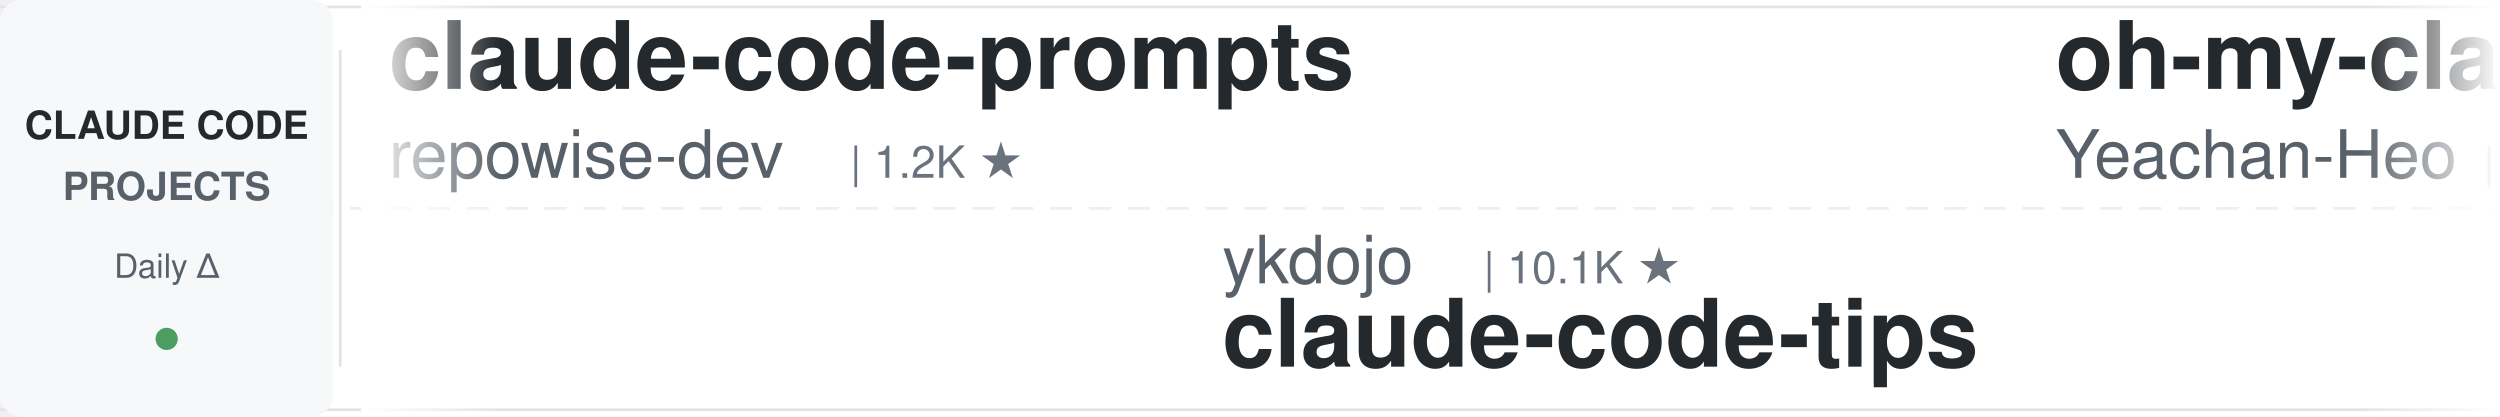
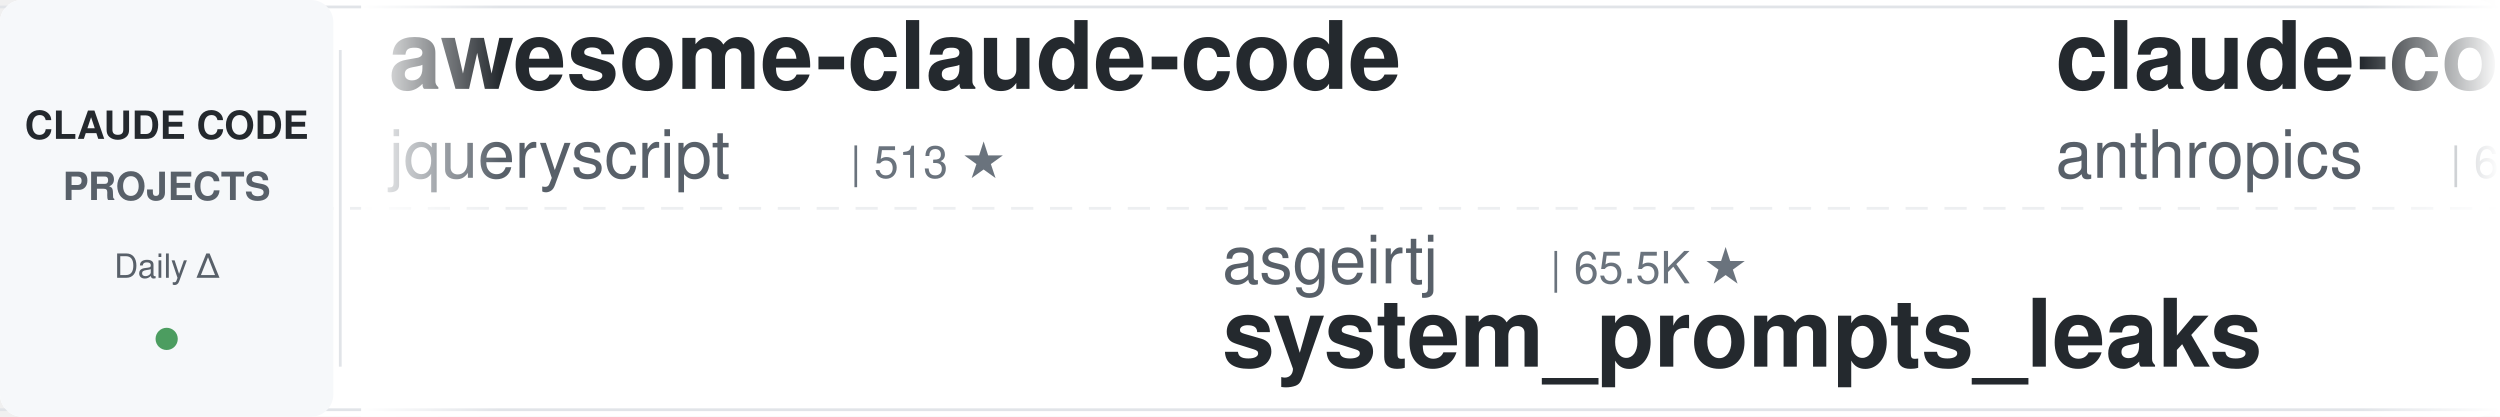
<svg xmlns="http://www.w3.org/2000/svg" width="900" height="150">
  <defs>
    <linearGradient id="leftFade" x1="0%" y1="0%" x2="100%" y2="0%">
      <stop offset="0%" style="stop-color:#ffffff;stop-opacity:1" />
      <stop offset="100%" style="stop-color:#ffffff;stop-opacity:0" />
    </linearGradient>
    <linearGradient id="rightFade" x1="0%" y1="0%" x2="100%" y2="0%">
      <stop offset="0%" style="stop-color:#ffffff;stop-opacity:0" />
      <stop offset="100%" style="stop-color:#ffffff;stop-opacity:1" />
    </linearGradient>
  </defs>
  <rect width="900" height="150" fill="#ffffff" rx="8" />
  <rect x="0" y="2" width="900" height="1" fill="#e1e4e8" />
  <rect x="0" y="147" width="900" height="1" fill="#e1e4e8" />
  <line x1="0" y1="75" x2="900" y2="75" stroke="#e1e4e8" stroke-width="1" stroke-dasharray="8 6" opacity="0.6" />
  <rect x="0" y="0" width="120" height="150" fill="#f6f8fa" rx="8" />
  <text x="60" y="50" font-family="-apple-system, BlinkMacSystemFont, 'Segoe UI', Helvetica, Arial, sans-serif" font-size="14" font-weight="600" fill="#24292e" text-anchor="middle">CLAUDE CODE</text>
  <text x="60" y="72" font-family="-apple-system, BlinkMacSystemFont, 'Segoe UI', Helvetica, Arial, sans-serif" font-size="14" font-weight="600" fill="#586069" text-anchor="middle">PROJECTS</text>
  <text x="60" y="100" font-family="-apple-system, BlinkMacSystemFont, 'Segoe UI', Helvetica, Arial, sans-serif" font-size="12" font-weight="500" fill="#586069" text-anchor="middle">Daily Δ</text>
  <circle cx="60" cy="122" r="4" fill="#22863a" opacity="0.8" />
  <rect x="122" y="18" width="1" height="114" fill="#e1e4e8" />
  <clipPath id="tickerClip">
    <rect x="130" y="0" width="770" height="150" />
  </clipPath>
  <g clip-path="url(#tickerClip)">
    <g id="tickerItems">
      <animateTransform attributeName="transform" attributeType="XML" type="translate" from="0 0" to="-3000 0" dur="54s" repeatCount="indefinite" />
      <g transform="translate(0, 0)">
-         <text x="140" y="32" font-family="-apple-system, BlinkMacSystemFont, 'Segoe UI', Helvetica, Arial, sans-serif" font-size="34" font-weight="600" fill="#24292e">claude-code-prompts</text>
-         <text x="140" y="64" font-family="-apple-system, BlinkMacSystemFont, 'Segoe UI', Helvetica, Arial, sans-serif" font-size="24" font-weight="400" fill="#586069">repowise-dev</text>
-         <text x="306" y="64" font-family="-apple-system, BlinkMacSystemFont, 'Segoe UI', Helvetica, Arial, sans-serif" font-size="16" font-weight="500" fill="#6a737d">| 1.2K ★</text>
+         <text x="140" y="32" font-family="-apple-system, BlinkMacSystemFont, 'Segoe UI', Helvetica, Arial, sans-serif" font-size="34" font-weight="600" fill="#24292e">awesome-claude-code</text>
+         <text x="140" y="64" font-family="-apple-system, BlinkMacSystemFont, 'Segoe UI', Helvetica, Arial, sans-serif" font-size="24" font-weight="400" fill="#586069">jqueryscript</text>
+         <text x="306" y="64" font-family="-apple-system, BlinkMacSystemFont, 'Segoe UI', Helvetica, Arial, sans-serif" font-size="16" font-weight="500" fill="#6a737d">| 513 ★</text>
      </g>
      <g transform="translate(300, 0)">
-         <text x="140" y="102" font-family="-apple-system, BlinkMacSystemFont, 'Segoe UI', Helvetica, Arial, sans-serif" font-size="24" font-weight="400" fill="#586069">ykdojo</text>
-         <text x="234" y="102" font-family="-apple-system, BlinkMacSystemFont, 'Segoe UI', Helvetica, Arial, sans-serif" font-size="16" font-weight="500" fill="#6a737d">| 10.1K ★</text>
-         <text x="140" y="132" font-family="-apple-system, BlinkMacSystemFont, 'Segoe UI', Helvetica, Arial, sans-serif" font-size="34" font-weight="600" fill="#24292e">claude-code-tips</text>
+         <text x="140" y="102" font-family="-apple-system, BlinkMacSystemFont, 'Segoe UI', Helvetica, Arial, sans-serif" font-size="24" font-weight="400" fill="#586069">asgeirtj</text>
+         <text x="258" y="102" font-family="-apple-system, BlinkMacSystemFont, 'Segoe UI', Helvetica, Arial, sans-serif" font-size="16" font-weight="500" fill="#6a737d">| 65.5K ★</text>
+         <text x="140" y="132" font-family="-apple-system, BlinkMacSystemFont, 'Segoe UI', Helvetica, Arial, sans-serif" font-size="34" font-weight="600" fill="#24292e">system_prompts_leaks</text>
      </g>
      <g transform="translate(600, 0)">
-         <text x="140" y="32" font-family="-apple-system, BlinkMacSystemFont, 'Segoe UI', Helvetica, Arial, sans-serif" font-size="34" font-weight="600" fill="#24292e">oh-my-claudecode</text>
-         <text x="140" y="64" font-family="-apple-system, BlinkMacSystemFont, 'Segoe UI', Helvetica, Arial, sans-serif" font-size="24" font-weight="400" fill="#586069">Yeachan-Heo</text>
-         <text x="294" y="64" font-family="-apple-system, BlinkMacSystemFont, 'Segoe UI', Helvetica, Arial, sans-serif" font-size="16" font-weight="500" fill="#6a737d">| 39.1K ★</text>
+         <text x="140" y="32" font-family="-apple-system, BlinkMacSystemFont, 'Segoe UI', Helvetica, Arial, sans-serif" font-size="34" font-weight="600" fill="#24292e">claude-code-security-rev...</text>
+         <text x="140" y="64" font-family="-apple-system, BlinkMacSystemFont, 'Segoe UI', Helvetica, Arial, sans-serif" font-size="24" font-weight="400" fill="#586069">anthropics</text>
+         <text x="282" y="64" font-family="-apple-system, BlinkMacSystemFont, 'Segoe UI', Helvetica, Arial, sans-serif" font-size="16" font-weight="500" fill="#6a737d">| 6.2K ★</text>
      </g>
      <g transform="translate(900, 0)">
-         <text x="140" y="102" font-family="-apple-system, BlinkMacSystemFont, 'Segoe UI', Helvetica, Arial, sans-serif" font-size="24" font-weight="400" fill="#586069">Donchitos</text>
-         <text x="270" y="102" font-family="-apple-system, BlinkMacSystemFont, 'Segoe UI', Helvetica, Arial, sans-serif" font-size="16" font-weight="500" fill="#6a737d">| 25.0K ★</text>
-         <text x="140" y="132" font-family="-apple-system, BlinkMacSystemFont, 'Segoe UI', Helvetica, Arial, sans-serif" font-size="34" font-weight="600" fill="#24292e">Claude-Code-Game-Studios</text>
+         <text x="140" y="102" font-family="-apple-system, BlinkMacSystemFont, 'Segoe UI', Helvetica, Arial, sans-serif" font-size="24" font-weight="400" fill="#586069">ding113</text>
+         <text x="246" y="102" font-family="-apple-system, BlinkMacSystemFont, 'Segoe UI', Helvetica, Arial, sans-serif" font-size="16" font-weight="500" fill="#6a737d">| 3.4K ★</text>
+         <text x="140" y="132" font-family="-apple-system, BlinkMacSystemFont, 'Segoe UI', Helvetica, Arial, sans-serif" font-size="34" font-weight="600" fill="#24292e">claude-code-hub</text>
      </g>
      <g transform="translate(1200, 0)">
-         <text x="140" y="32" font-family="-apple-system, BlinkMacSystemFont, 'Segoe UI', Helvetica, Arial, sans-serif" font-size="34" font-weight="600" fill="#24292e">awesome-claude-code-tool...</text>
-         <text x="140" y="64" font-family="-apple-system, BlinkMacSystemFont, 'Segoe UI', Helvetica, Arial, sans-serif" font-size="24" font-weight="400" fill="#586069">rohitg00</text>
-         <text x="258" y="64" font-family="-apple-system, BlinkMacSystemFont, 'Segoe UI', Helvetica, Arial, sans-serif" font-size="16" font-weight="500" fill="#6a737d">| 2.6K ★</text>
+         <text x="140" y="32" font-family="-apple-system, BlinkMacSystemFont, 'Segoe UI', Helvetica, Arial, sans-serif" font-size="34" font-weight="600" fill="#24292e">Claude-Code-Source-Study</text>
+         <text x="140" y="64" font-family="-apple-system, BlinkMacSystemFont, 'Segoe UI', Helvetica, Arial, sans-serif" font-size="24" font-weight="400" fill="#586069">luyao618</text>
+         <text x="258" y="64" font-family="-apple-system, BlinkMacSystemFont, 'Segoe UI', Helvetica, Arial, sans-serif" font-size="16" font-weight="500" fill="#6a737d">| 1.7K ★</text>
      </g>
      <g transform="translate(1500, 0)">
-         <text x="140" y="102" font-family="-apple-system, BlinkMacSystemFont, 'Segoe UI', Helvetica, Arial, sans-serif" font-size="24" font-weight="400" fill="#586069">anthropics</text>
-         <text x="282" y="102" font-family="-apple-system, BlinkMacSystemFont, 'Segoe UI', Helvetica, Arial, sans-serif" font-size="16" font-weight="500" fill="#6a737d">| 176.0K ★</text>
-         <text x="140" y="132" font-family="-apple-system, BlinkMacSystemFont, 'Segoe UI', Helvetica, Arial, sans-serif" font-size="34" font-weight="600" fill="#24292e">skills</text>
+         <text x="140" y="102" font-family="-apple-system, BlinkMacSystemFont, 'Segoe UI', Helvetica, Arial, sans-serif" font-size="24" font-weight="400" fill="#586069">darcyegb</text>
+         <text x="258" y="102" font-family="-apple-system, BlinkMacSystemFont, 'Segoe UI', Helvetica, Arial, sans-serif" font-size="16" font-weight="500" fill="#6a737d">| 762 ★</text>
+         <text x="140" y="132" font-family="-apple-system, BlinkMacSystemFont, 'Segoe UI', Helvetica, Arial, sans-serif" font-size="34" font-weight="600" fill="#24292e">ClaudeCodeAgents</text>
      </g>
      <g transform="translate(1800, 0)">
-         <text x="140" y="32" font-family="-apple-system, BlinkMacSystemFont, 'Segoe UI', Helvetica, Arial, sans-serif" font-size="34" font-weight="600" fill="#24292e">claude-code-engineering</text>
-         <text x="140" y="64" font-family="-apple-system, BlinkMacSystemFont, 'Segoe UI', Helvetica, Arial, sans-serif" font-size="24" font-weight="400" fill="#586069">huangjia2019</text>
-         <text x="306" y="64" font-family="-apple-system, BlinkMacSystemFont, 'Segoe UI', Helvetica, Arial, sans-serif" font-size="16" font-weight="500" fill="#6a737d">| 1.1K ★</text>
+         <text x="140" y="32" font-family="-apple-system, BlinkMacSystemFont, 'Segoe UI', Helvetica, Arial, sans-serif" font-size="34" font-weight="600" fill="#24292e">claude-code-book</text>
+         <text x="140" y="64" font-family="-apple-system, BlinkMacSystemFont, 'Segoe UI', Helvetica, Arial, sans-serif" font-size="24" font-weight="400" fill="#586069">lintsinghua</text>
+         <text x="294" y="64" font-family="-apple-system, BlinkMacSystemFont, 'Segoe UI', Helvetica, Arial, sans-serif" font-size="16" font-weight="500" fill="#6a737d">| 4.2K ★</text>
      </g>
      <g transform="translate(2100, 0)">
-         <text x="140" y="102" font-family="-apple-system, BlinkMacSystemFont, 'Segoe UI', Helvetica, Arial, sans-serif" font-size="24" font-weight="400" fill="#586069">feiskyer</text>
-         <text x="258" y="102" font-family="-apple-system, BlinkMacSystemFont, 'Segoe UI', Helvetica, Arial, sans-serif" font-size="16" font-weight="500" fill="#6a737d">| 1.7K ★</text>
-         <text x="140" y="132" font-family="-apple-system, BlinkMacSystemFont, 'Segoe UI', Helvetica, Arial, sans-serif" font-size="34" font-weight="600" fill="#24292e">claude-code-settings</text>
+         <text x="140" y="102" font-family="-apple-system, BlinkMacSystemFont, 'Segoe UI', Helvetica, Arial, sans-serif" font-size="24" font-weight="400" fill="#586069">kodu-ai</text>
+         <text x="246" y="102" font-family="-apple-system, BlinkMacSystemFont, 'Segoe UI', Helvetica, Arial, sans-serif" font-size="16" font-weight="500" fill="#6a737d">| 5.2K ★</text>
+         <text x="140" y="132" font-family="-apple-system, BlinkMacSystemFont, 'Segoe UI', Helvetica, Arial, sans-serif" font-size="34" font-weight="600" fill="#24292e">claude-coder</text>
      </g>
      <g transform="translate(2400, 0)">
-         <text x="140" y="32" font-family="-apple-system, BlinkMacSystemFont, 'Segoe UI', Helvetica, Arial, sans-serif" font-size="34" font-weight="600" fill="#24292e">claude-code-templates</text>
-         <text x="140" y="64" font-family="-apple-system, BlinkMacSystemFont, 'Segoe UI', Helvetica, Arial, sans-serif" font-size="24" font-weight="400" fill="#586069">davila7</text>
-         <text x="246" y="64" font-family="-apple-system, BlinkMacSystemFont, 'Segoe UI', Helvetica, Arial, sans-serif" font-size="16" font-weight="500" fill="#6a737d">| 30.7K ★</text>
+         <text x="140" y="32" font-family="-apple-system, BlinkMacSystemFont, 'Segoe UI', Helvetica, Arial, sans-serif" font-size="34" font-weight="600" fill="#24292e">claude-code-ultimate-gui...</text>
+         <text x="140" y="64" font-family="-apple-system, BlinkMacSystemFont, 'Segoe UI', Helvetica, Arial, sans-serif" font-size="24" font-weight="400" fill="#586069">FlorianBruniaux</text>
+         <text x="342" y="64" font-family="-apple-system, BlinkMacSystemFont, 'Segoe UI', Helvetica, Arial, sans-serif" font-size="16" font-weight="500" fill="#6a737d">| 6.0K ★</text>
      </g>
      <g transform="translate(2700, 0)">
-         <text x="140" y="102" font-family="-apple-system, BlinkMacSystemFont, 'Segoe UI', Helvetica, Arial, sans-serif" font-size="24" font-weight="400" fill="#586069">VoltAgent</text>
-         <text x="270" y="102" font-family="-apple-system, BlinkMacSystemFont, 'Segoe UI', Helvetica, Arial, sans-serif" font-size="16" font-weight="500" fill="#6a737d">| 25.0K ★</text>
-         <text x="140" y="132" font-family="-apple-system, BlinkMacSystemFont, 'Segoe UI', Helvetica, Arial, sans-serif" font-size="34" font-weight="600" fill="#24292e">awesome-claude-code-suba...</text>
+         <text x="140" y="102" font-family="-apple-system, BlinkMacSystemFont, 'Segoe UI', Helvetica, Arial, sans-serif" font-size="24" font-weight="400" fill="#586069">anthropics</text>
+         <text x="282" y="102" font-family="-apple-system, BlinkMacSystemFont, 'Segoe UI', Helvetica, Arial, sans-serif" font-size="16" font-weight="500" fill="#6a737d">| 8.9K ★</text>
+         <text x="140" y="132" font-family="-apple-system, BlinkMacSystemFont, 'Segoe UI', Helvetica, Arial, sans-serif" font-size="34" font-weight="600" fill="#24292e">claude-code-action</text>
      </g>
      <g transform="translate(3000, 0)">
-         <text x="140" y="32" font-family="-apple-system, BlinkMacSystemFont, 'Segoe UI', Helvetica, Arial, sans-serif" font-size="34" font-weight="600" fill="#24292e">claude-code-prompts</text>
-         <text x="140" y="64" font-family="-apple-system, BlinkMacSystemFont, 'Segoe UI', Helvetica, Arial, sans-serif" font-size="24" font-weight="400" fill="#586069">repowise-dev</text>
-         <text x="306" y="64" font-family="-apple-system, BlinkMacSystemFont, 'Segoe UI', Helvetica, Arial, sans-serif" font-size="16" font-weight="500" fill="#6a737d">| 1.2K ★</text>
+         <text x="140" y="32" font-family="-apple-system, BlinkMacSystemFont, 'Segoe UI', Helvetica, Arial, sans-serif" font-size="34" font-weight="600" fill="#24292e">awesome-claude-code</text>
+         <text x="140" y="64" font-family="-apple-system, BlinkMacSystemFont, 'Segoe UI', Helvetica, Arial, sans-serif" font-size="24" font-weight="400" fill="#586069">jqueryscript</text>
+         <text x="306" y="64" font-family="-apple-system, BlinkMacSystemFont, 'Segoe UI', Helvetica, Arial, sans-serif" font-size="16" font-weight="500" fill="#6a737d">| 513 ★</text>
      </g>
      <g transform="translate(3300, 0)">
-         <text x="140" y="102" font-family="-apple-system, BlinkMacSystemFont, 'Segoe UI', Helvetica, Arial, sans-serif" font-size="24" font-weight="400" fill="#586069">ykdojo</text>
-         <text x="234" y="102" font-family="-apple-system, BlinkMacSystemFont, 'Segoe UI', Helvetica, Arial, sans-serif" font-size="16" font-weight="500" fill="#6a737d">| 10.1K ★</text>
-         <text x="140" y="132" font-family="-apple-system, BlinkMacSystemFont, 'Segoe UI', Helvetica, Arial, sans-serif" font-size="34" font-weight="600" fill="#24292e">claude-code-tips</text>
+         <text x="140" y="102" font-family="-apple-system, BlinkMacSystemFont, 'Segoe UI', Helvetica, Arial, sans-serif" font-size="24" font-weight="400" fill="#586069">asgeirtj</text>
+         <text x="258" y="102" font-family="-apple-system, BlinkMacSystemFont, 'Segoe UI', Helvetica, Arial, sans-serif" font-size="16" font-weight="500" fill="#6a737d">| 65.5K ★</text>
+         <text x="140" y="132" font-family="-apple-system, BlinkMacSystemFont, 'Segoe UI', Helvetica, Arial, sans-serif" font-size="34" font-weight="600" fill="#24292e">system_prompts_leaks</text>
      </g>
      <g transform="translate(3600, 0)">
-         <text x="140" y="32" font-family="-apple-system, BlinkMacSystemFont, 'Segoe UI', Helvetica, Arial, sans-serif" font-size="34" font-weight="600" fill="#24292e">oh-my-claudecode</text>
-         <text x="140" y="64" font-family="-apple-system, BlinkMacSystemFont, 'Segoe UI', Helvetica, Arial, sans-serif" font-size="24" font-weight="400" fill="#586069">Yeachan-Heo</text>
-         <text x="294" y="64" font-family="-apple-system, BlinkMacSystemFont, 'Segoe UI', Helvetica, Arial, sans-serif" font-size="16" font-weight="500" fill="#6a737d">| 39.1K ★</text>
+         <text x="140" y="32" font-family="-apple-system, BlinkMacSystemFont, 'Segoe UI', Helvetica, Arial, sans-serif" font-size="34" font-weight="600" fill="#24292e">claude-code-security-rev...</text>
+         <text x="140" y="64" font-family="-apple-system, BlinkMacSystemFont, 'Segoe UI', Helvetica, Arial, sans-serif" font-size="24" font-weight="400" fill="#586069">anthropics</text>
+         <text x="282" y="64" font-family="-apple-system, BlinkMacSystemFont, 'Segoe UI', Helvetica, Arial, sans-serif" font-size="16" font-weight="500" fill="#6a737d">| 6.2K ★</text>
      </g>
      <g transform="translate(3900, 0)">
-         <text x="140" y="102" font-family="-apple-system, BlinkMacSystemFont, 'Segoe UI', Helvetica, Arial, sans-serif" font-size="24" font-weight="400" fill="#586069">Donchitos</text>
-         <text x="270" y="102" font-family="-apple-system, BlinkMacSystemFont, 'Segoe UI', Helvetica, Arial, sans-serif" font-size="16" font-weight="500" fill="#6a737d">| 25.0K ★</text>
-         <text x="140" y="132" font-family="-apple-system, BlinkMacSystemFont, 'Segoe UI', Helvetica, Arial, sans-serif" font-size="34" font-weight="600" fill="#24292e">Claude-Code-Game-Studios</text>
+         <text x="140" y="102" font-family="-apple-system, BlinkMacSystemFont, 'Segoe UI', Helvetica, Arial, sans-serif" font-size="24" font-weight="400" fill="#586069">ding113</text>
+         <text x="246" y="102" font-family="-apple-system, BlinkMacSystemFont, 'Segoe UI', Helvetica, Arial, sans-serif" font-size="16" font-weight="500" fill="#6a737d">| 3.4K ★</text>
+         <text x="140" y="132" font-family="-apple-system, BlinkMacSystemFont, 'Segoe UI', Helvetica, Arial, sans-serif" font-size="34" font-weight="600" fill="#24292e">claude-code-hub</text>
      </g>
    </g>
  </g>
  <rect x="130" y="0" width="50" height="150" fill="url(#leftFade)" />
  <rect x="850" y="0" width="50" height="150" fill="url(#rightFade)" />
</svg>
